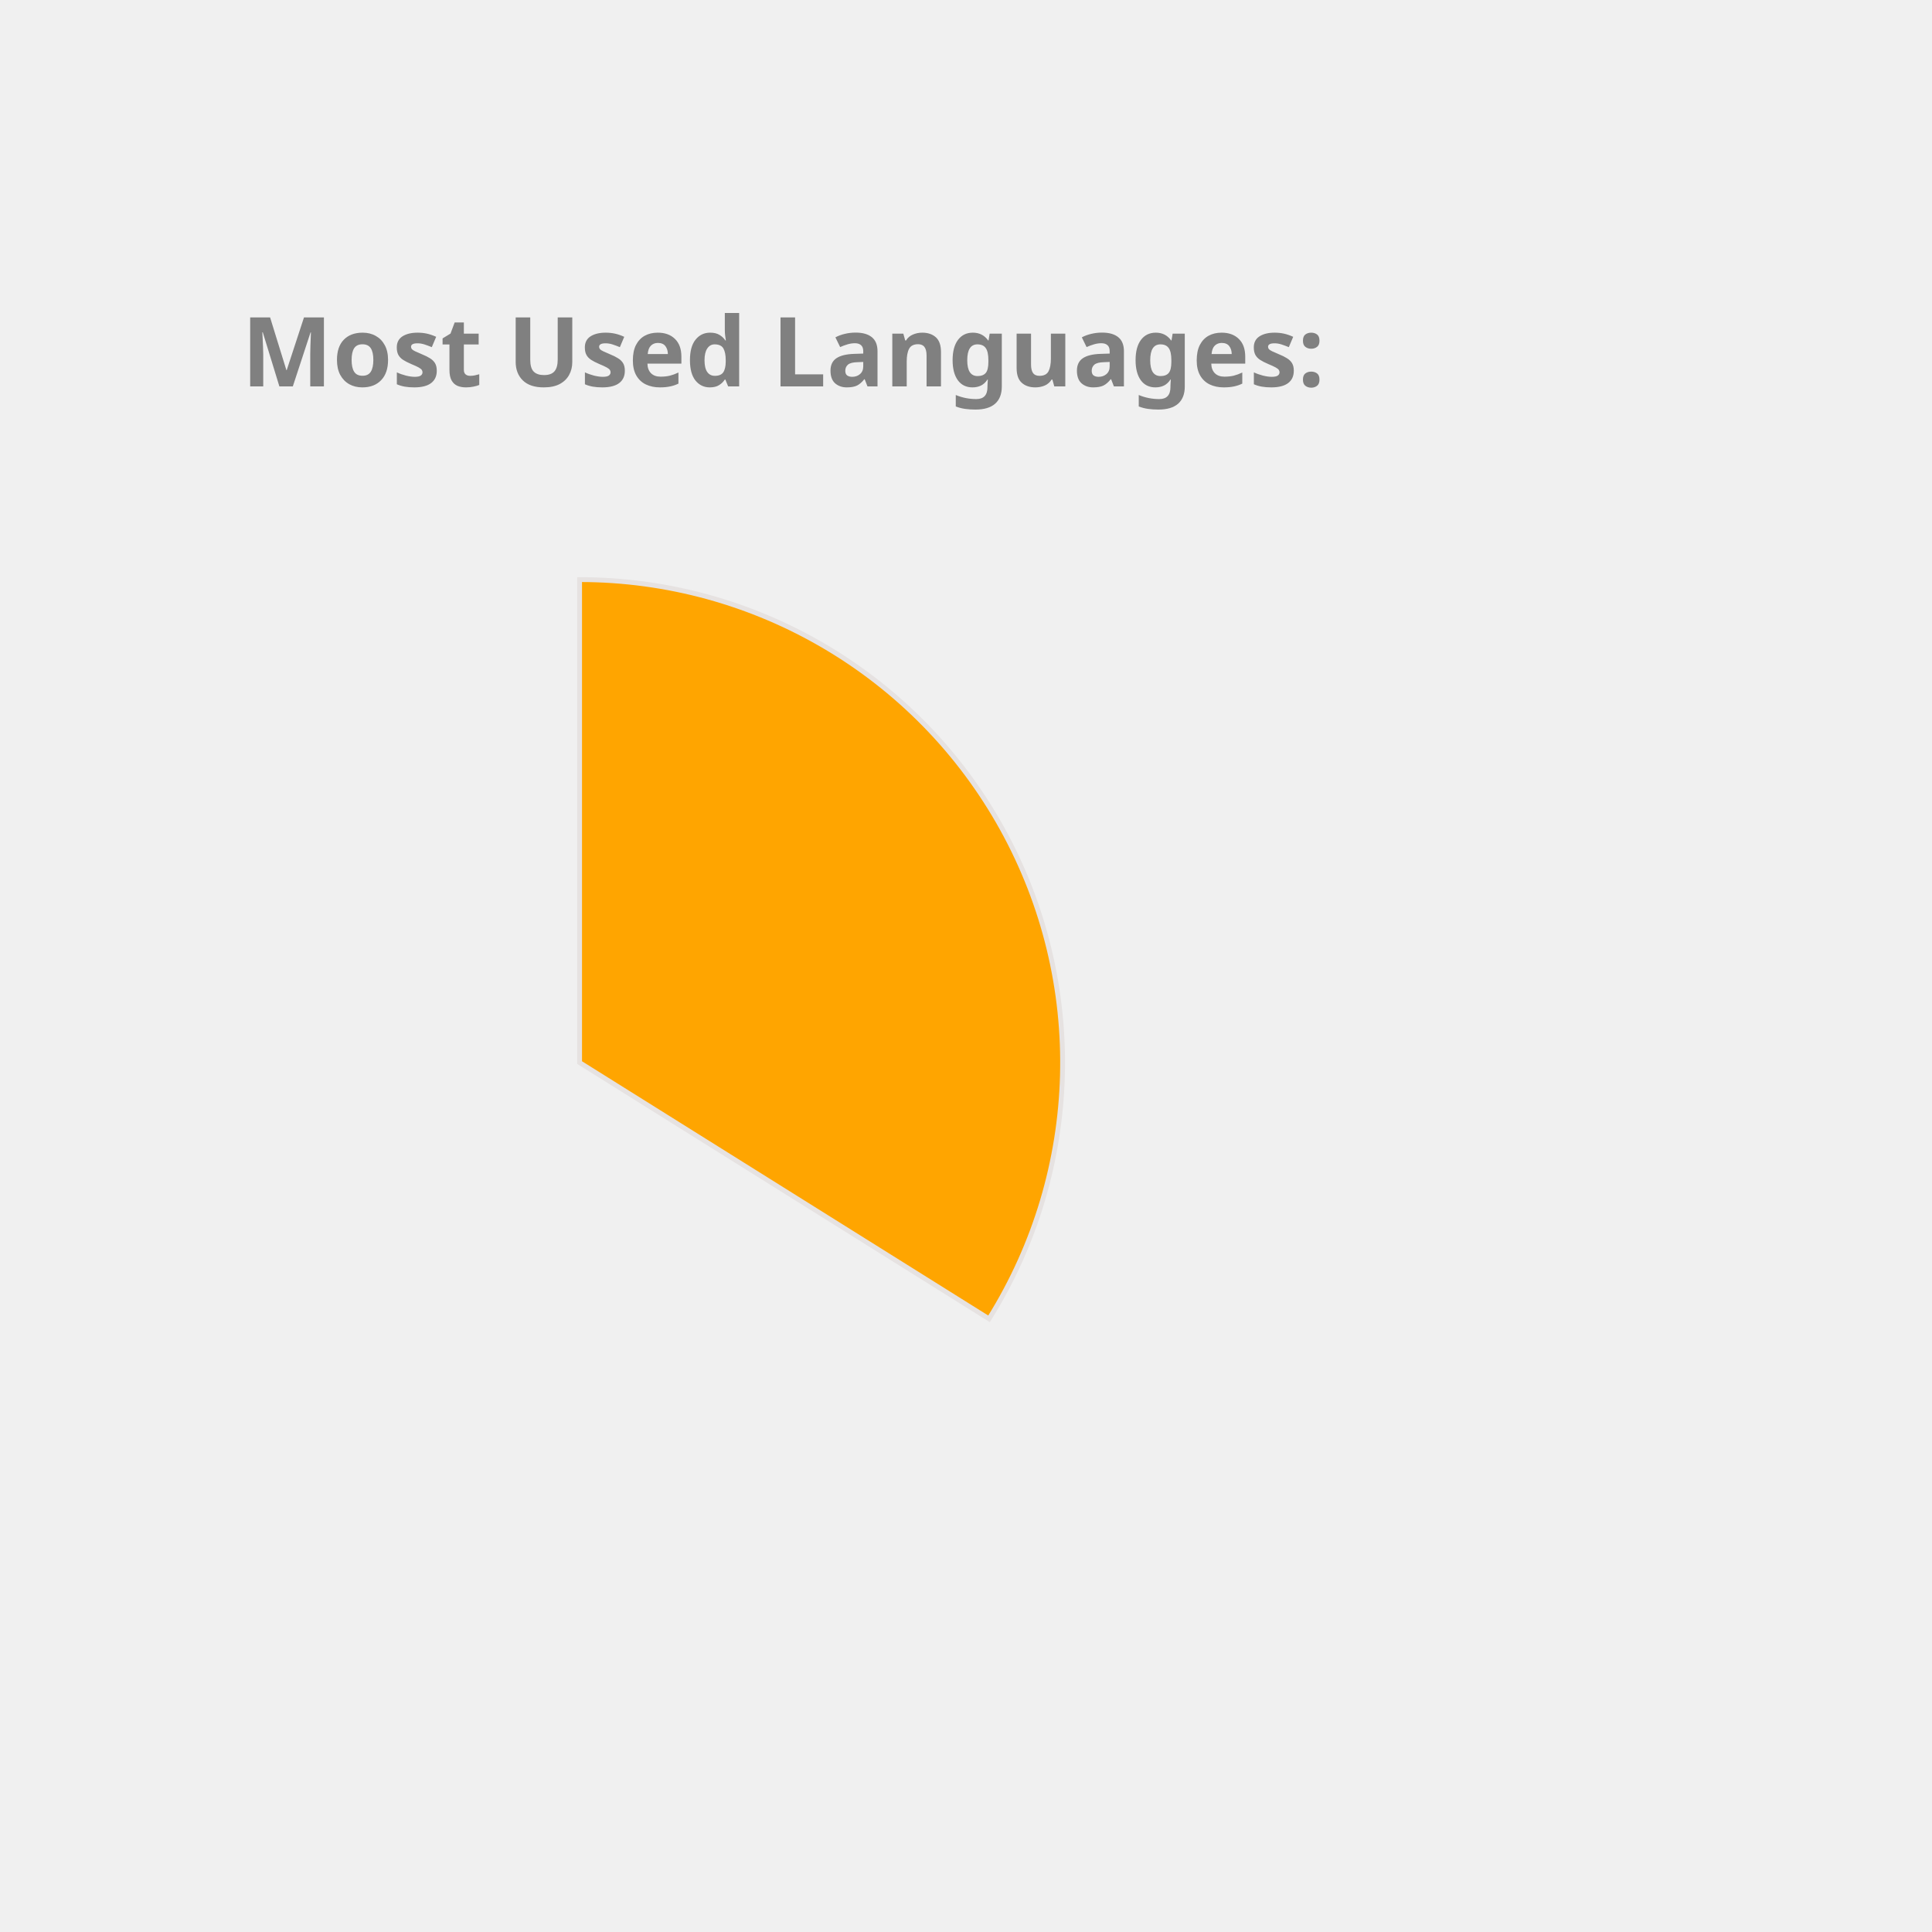
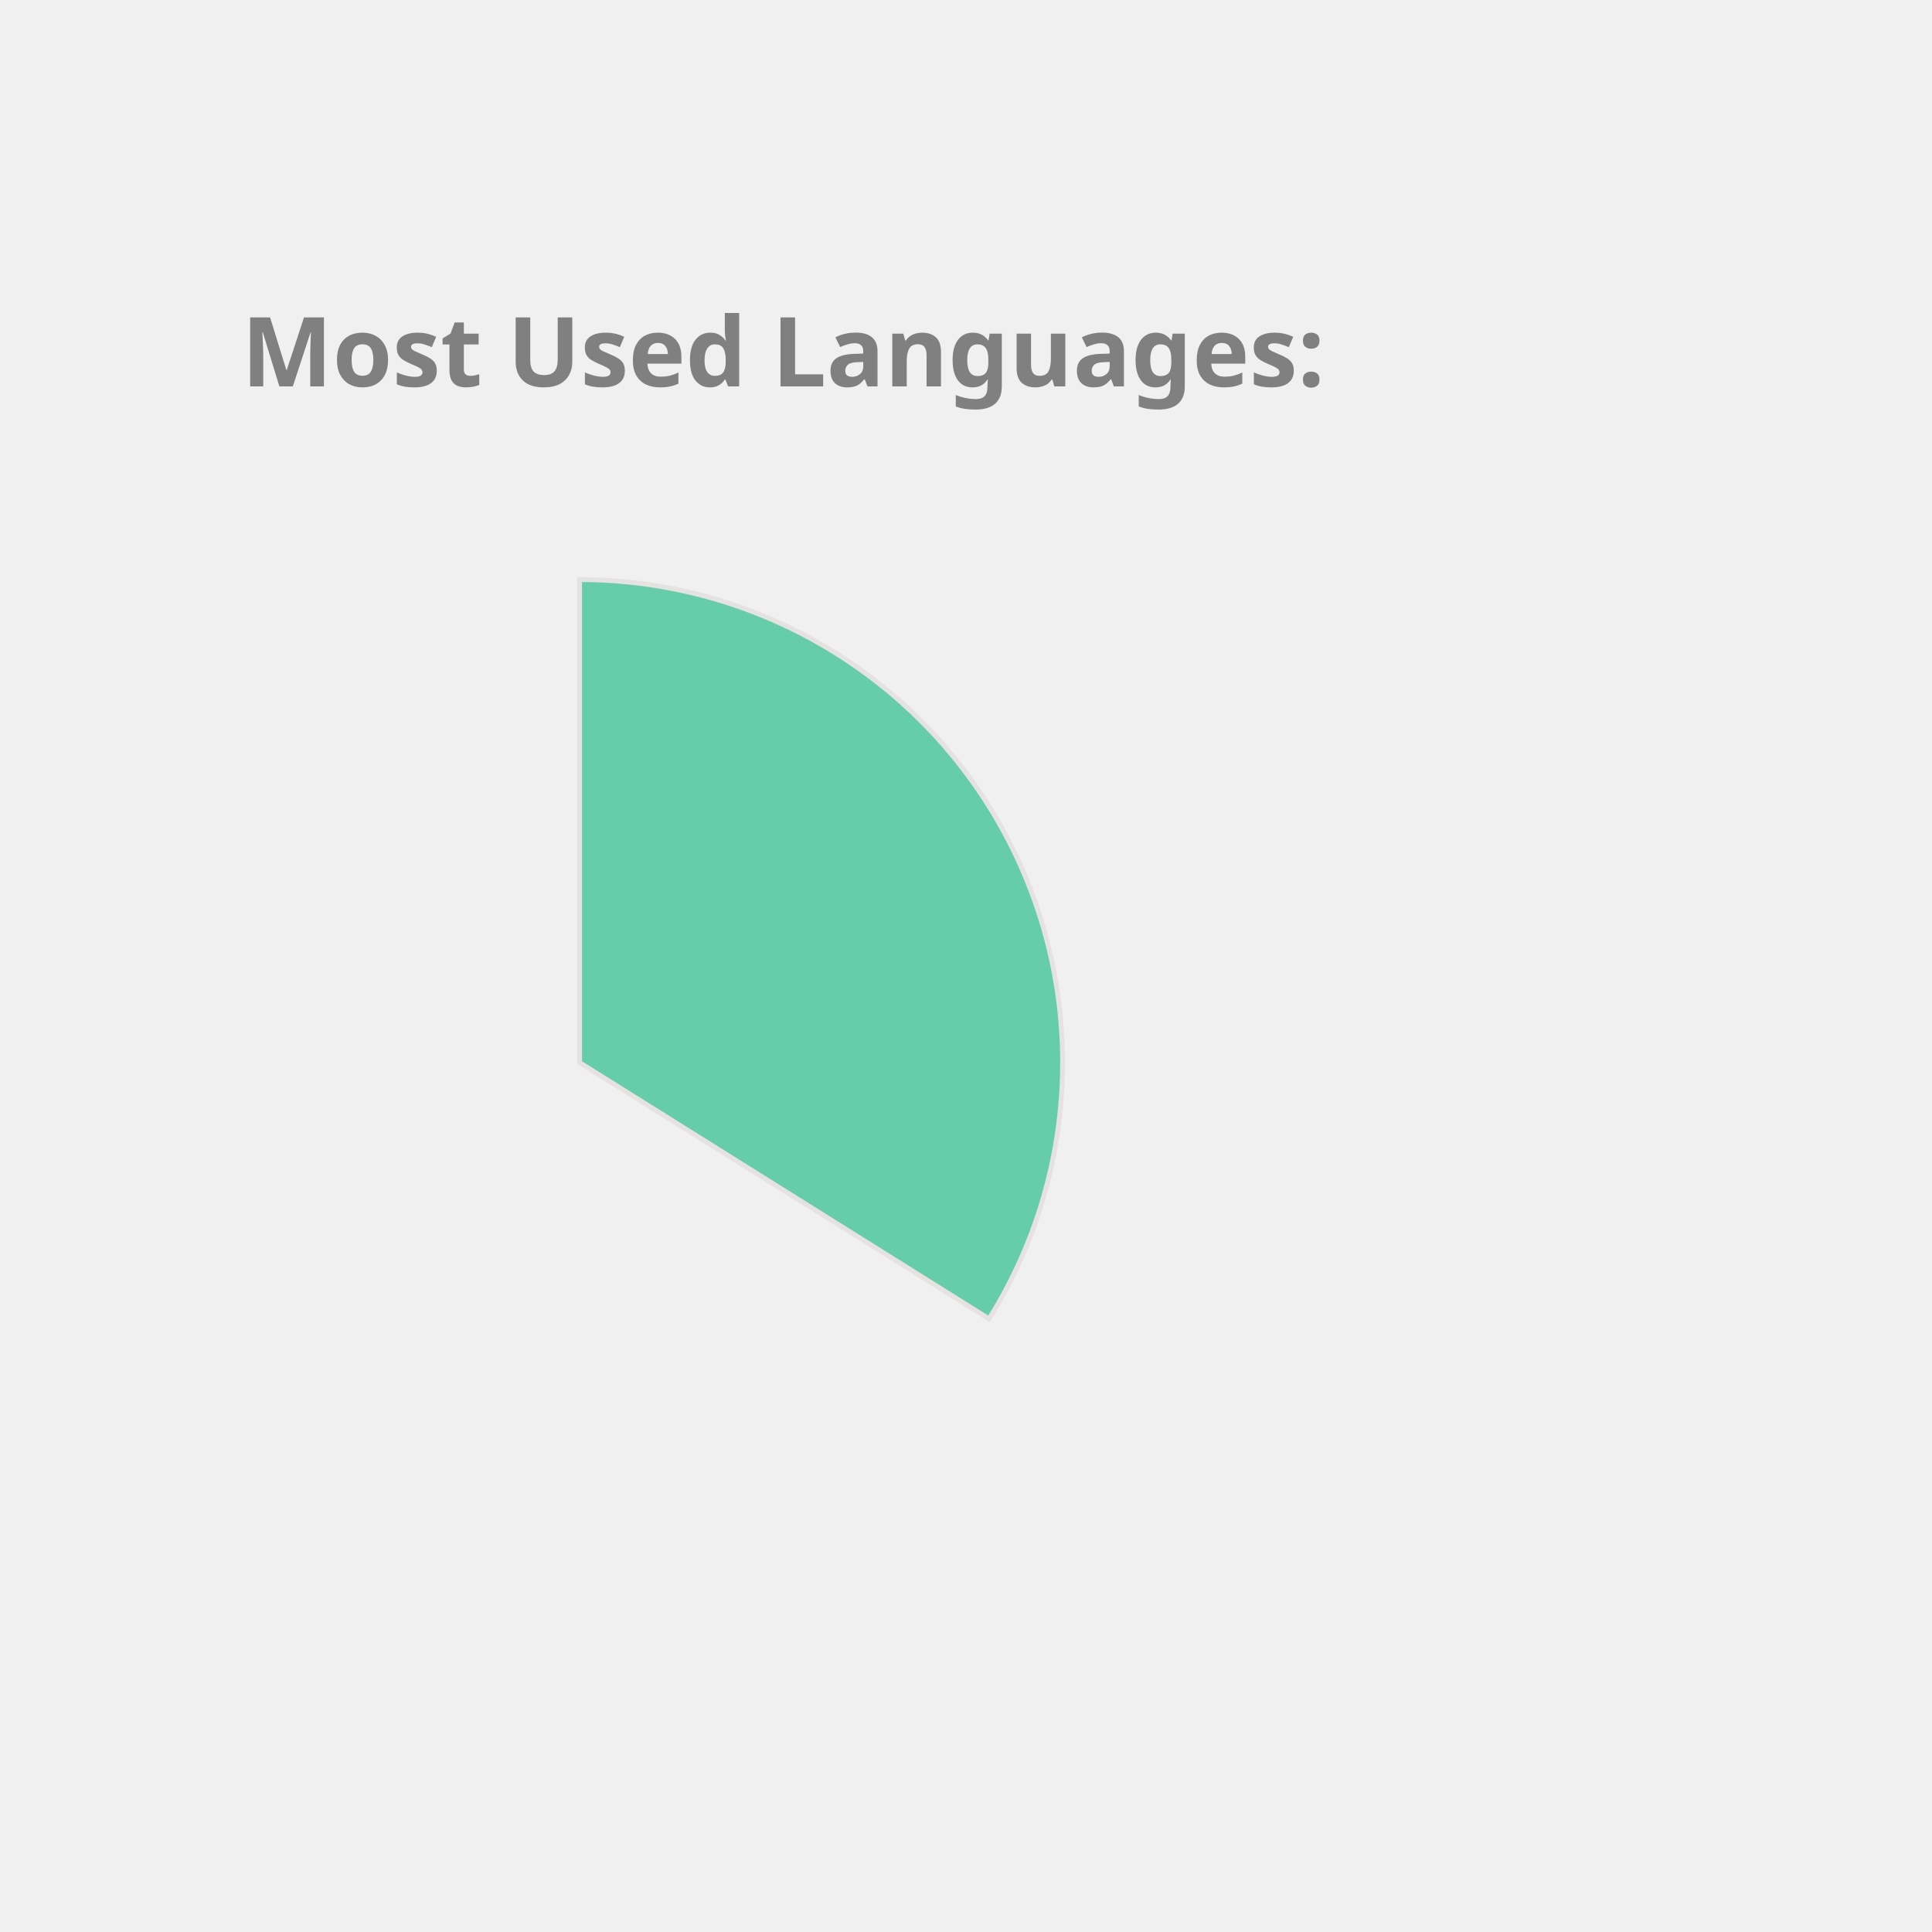
<svg xmlns="http://www.w3.org/2000/svg" height="350px" width="350px" viewBox="0 0 400 400">
  <style> 
        .label {
                font: bold 20px sans-serif;
                color: #404040;
                -webkit-text-stroke: 1px white;
        }

        path {
                stroke: #E6E2E1;
                stroke-width: 1px;
                transform: translate(60px, 100px);
        }

        .path_1 {
                animation: fadeIn 5s linear forwards;
        }

        .path_2 {
                transform: scale(0);
                animation: fadeIn 5s linear forwards 5s;
        }


        
        .path_3 {
                transform: scale(0);
                animation: fadeIn 5s linear forwards 10s;
        }


        .path_4 {
                transform: scale(0);
                animation: fadeIn 5s linear forwards 15s;
        }

        .path_5 {
                transform: scale(0);
                animation: fadeIn 5s linear forwards 20s;
        }

        .path_6 {
                transform: scale(0);
                animation: fadeIn 5s linear forwards 25s;
        }

        .path_7 {
                transform: scale(0);
                animation: fadeIn 5s linear forwards 30s;
        }

        .path_8 {
                transform: scale(0);
                animation: fadeIn 5s linear forwards 35s;
        }

        .path_9 {
                transform: scale(0);
                animation: fadeIn 5s linear forwards 40s;
        }

        .path_10 {
                transform: scale(0);
                animation: fadeIn 5s linear forwards 45s;
        }

        @keyframes fadeIn {
                0% {                        
                        transform: translate(250px, 300px) rotate(0deg) scale(0);
                        
                }
                50% {
                        transform: translate(150px, 220px) rotate(180deg) scale(0.5);
                        
                }
                
                100% {
                        transform: translate(60px, 120px) rotate(360deg) scale(1);
                        
                }
        }
        .txt_1 {
                opacity: 0;
                animation: txtShow 5s linear forwards 0s;
        }

        .txt_2 {
                opacity: 0;
                animation: txtShow 5s linear forwards 5s;
        }

        .txt_3 {
                opacity: 0;
                animation: txtShow 5s linear forwards 10s;
        }

        .txt_4 {
                opacity: 0;
                animation: txtShow 5s linear forwards 15s;
        }

        .txt_5 {
                opacity: 0;
                animation: txtShow 5s linear forwards 20s;
        }

        .txt_6 {
                opacity: 0;
                animation: txtShow 5s linear forwards 25s;
        }

        .txt_7 {
                opacity: 0;
                animation: txtShow 5s linear forwards 30s;
        }

        .txt_8 {
                opacity: 0;
                animation: txtShow 5s linear forwards 35s;
        }

        .txt_9 {
                opacity: 0;
                animation: txtShow 5s linear forwards 40s;
        }

        .txt_10 {
                opacity: 0;
                animation: txtShow 5s linear forwards 45s;
        }

        @keyframes txtShow {
                0% {                        
                        opacity: 0;
                        transform: translate(0px, 0px) scale(0);
                }
                100% {
                        opacity: 1;
                        transform: translate(0px, 0px) scale(1);
                        
                }
        }
</style>
-   <path class="path_1" d="M 60,120 L 60,20 A 100,100 0 0 1 144.768,173.051 Z" fill="Orange" stroke="#fff" stroke-width="2" />
-   <text class="txt_1" x="260" y="150" fill="Orange" stroke="Orange" stroke-width="1">JavaScript</text>
+   <path class="path_1" d="M 60,120 L 60,20 A 100,100 0 0 1 144.768,173.051 Z" fill="MediumAquaMarine" stroke="#fff" stroke-width="2" />
+   <text class="txt_1" x="260" y="150" fill="MediumAquaMarine" stroke="MediumAquaMarine" stroke-width="1">JavaScript</text>
  <path class="path_2" d="M 60,120 L 144.768,173.051 A 100,100 0 0 1 -14.594,186.601 Z" fill="DarkKhaki" stroke="#fff" stroke-width="2" />
  <text class="txt_2" x="260" y="170" fill="DarkKhaki" stroke="DarkKhaki" stroke-width="1">C++</text>
-   <path class="path_3" d="M 60,120 L -14.594,186.601 A 100,100 0 0 1 -3.742,42.949 Z" fill="Salmon" stroke="#fff" stroke-width="2" />
-   <text class="txt_3" x="260" y="190" fill="Salmon" stroke="Salmon" stroke-width="1">Java</text>
-   <path class="path_4" d="M 60,120 L -3.742,42.949 A 100,100 0 0 1 57.487,20.032 Z" fill="Gold" stroke="#fff" stroke-width="2" />
-   <text class="txt_4" x="260" y="210" fill="Gold" stroke="Gold" stroke-width="1">HTML</text>
-   <path class="path_5" d="M 60,120 L 57.487,20.032 A 100,100 0 0 1 60,20 Z" fill="MediumTurquoise" stroke="#fff" stroke-width="2" />
-   <text class="txt_5" x="260" y="230" fill="MediumTurquoise" stroke="MediumTurquoise" stroke-width="1">CSS</text>
+   <path class="path_3" d="M 60,120 L -14.594,186.601 A 100,100 0 0 1 -3.742,42.949 Z" fill="MediumTurquoise" stroke="#fff" stroke-width="2" />
+   <text class="txt_3" x="260" y="190" fill="MediumTurquoise" stroke="MediumTurquoise" stroke-width="1">Java</text>
+   <path class="path_4" d="M 60,120 L -3.742,42.949 A 100,100 0 0 1 57.487,20.032 Z" fill="Tan" stroke="#fff" stroke-width="2" />
+   <text class="txt_4" x="260" y="210" fill="Tan" stroke="Tan" stroke-width="1">HTML</text>
+   <path class="path_5" d="M 60,120 L 57.487,20.032 A 100,100 0 0 1 60,20 Z" fill="Pink" stroke="#fff" stroke-width="2" />
+   <text class="txt_5" x="260" y="230" fill="Pink" stroke="Pink" stroke-width="1">CSS</text>
  <g class="label">
    <text x="50" y="80" fill="grey">Most Used Languages:</text>
  </g>
</svg>
